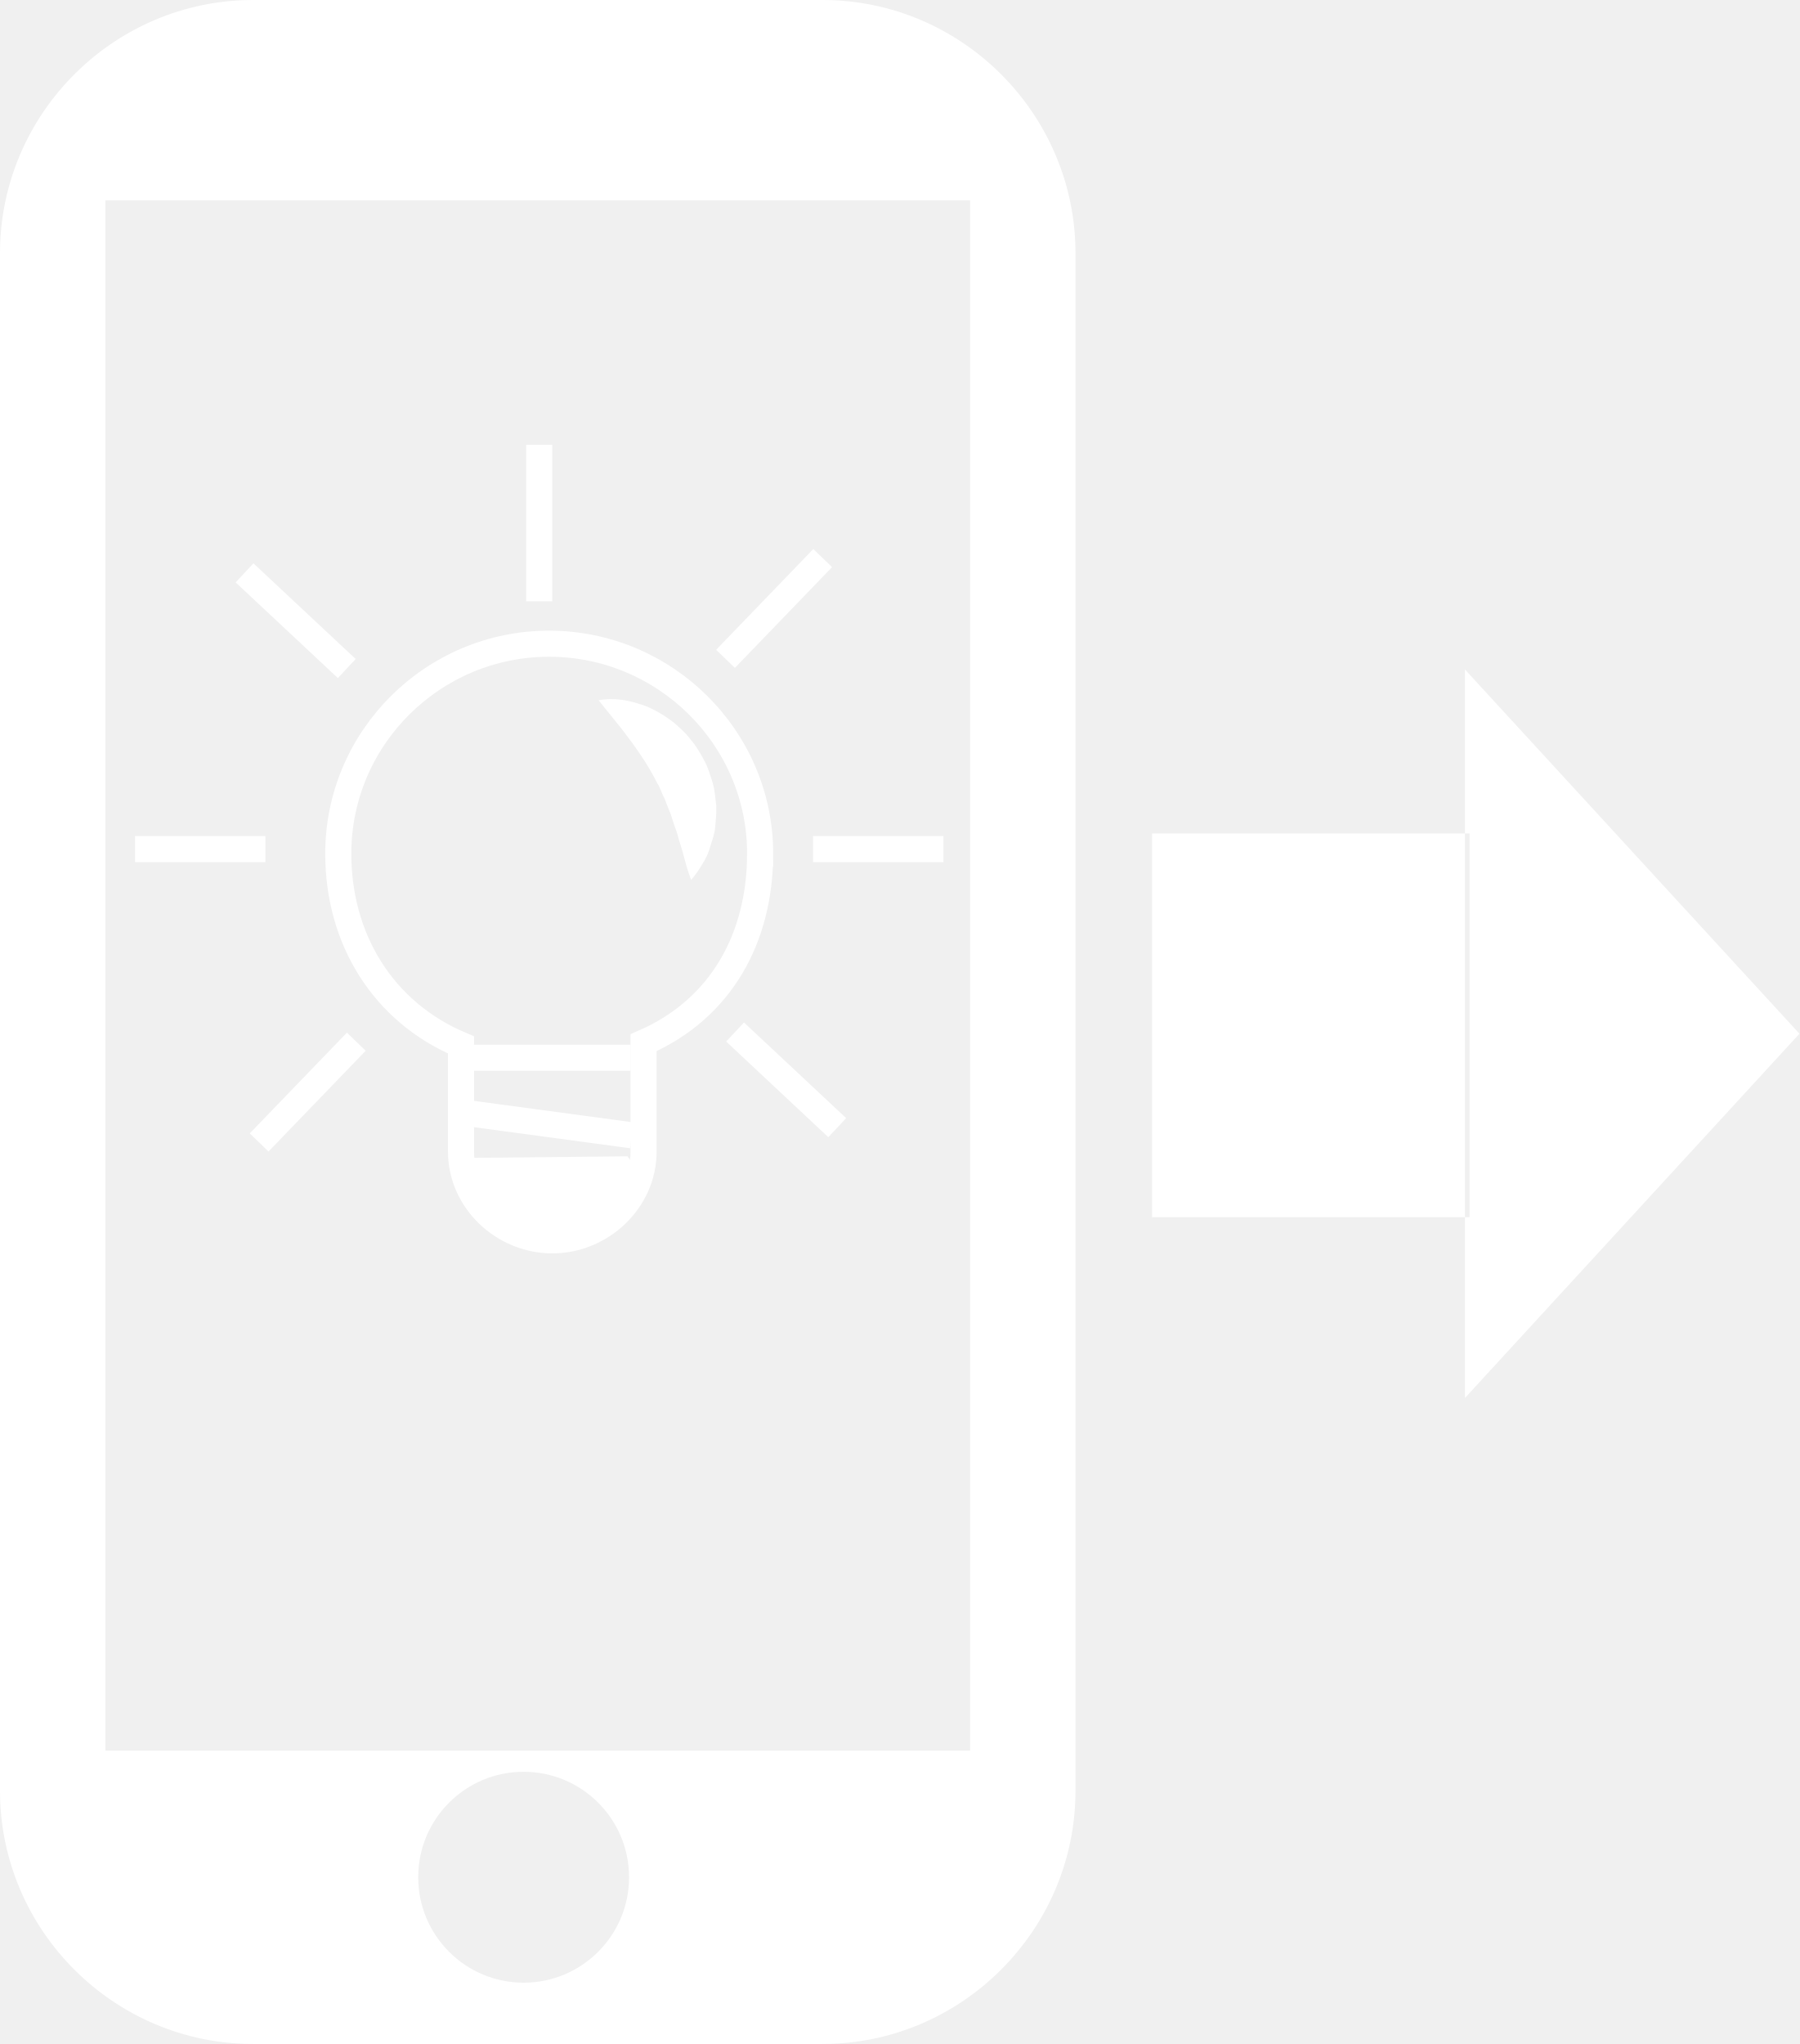
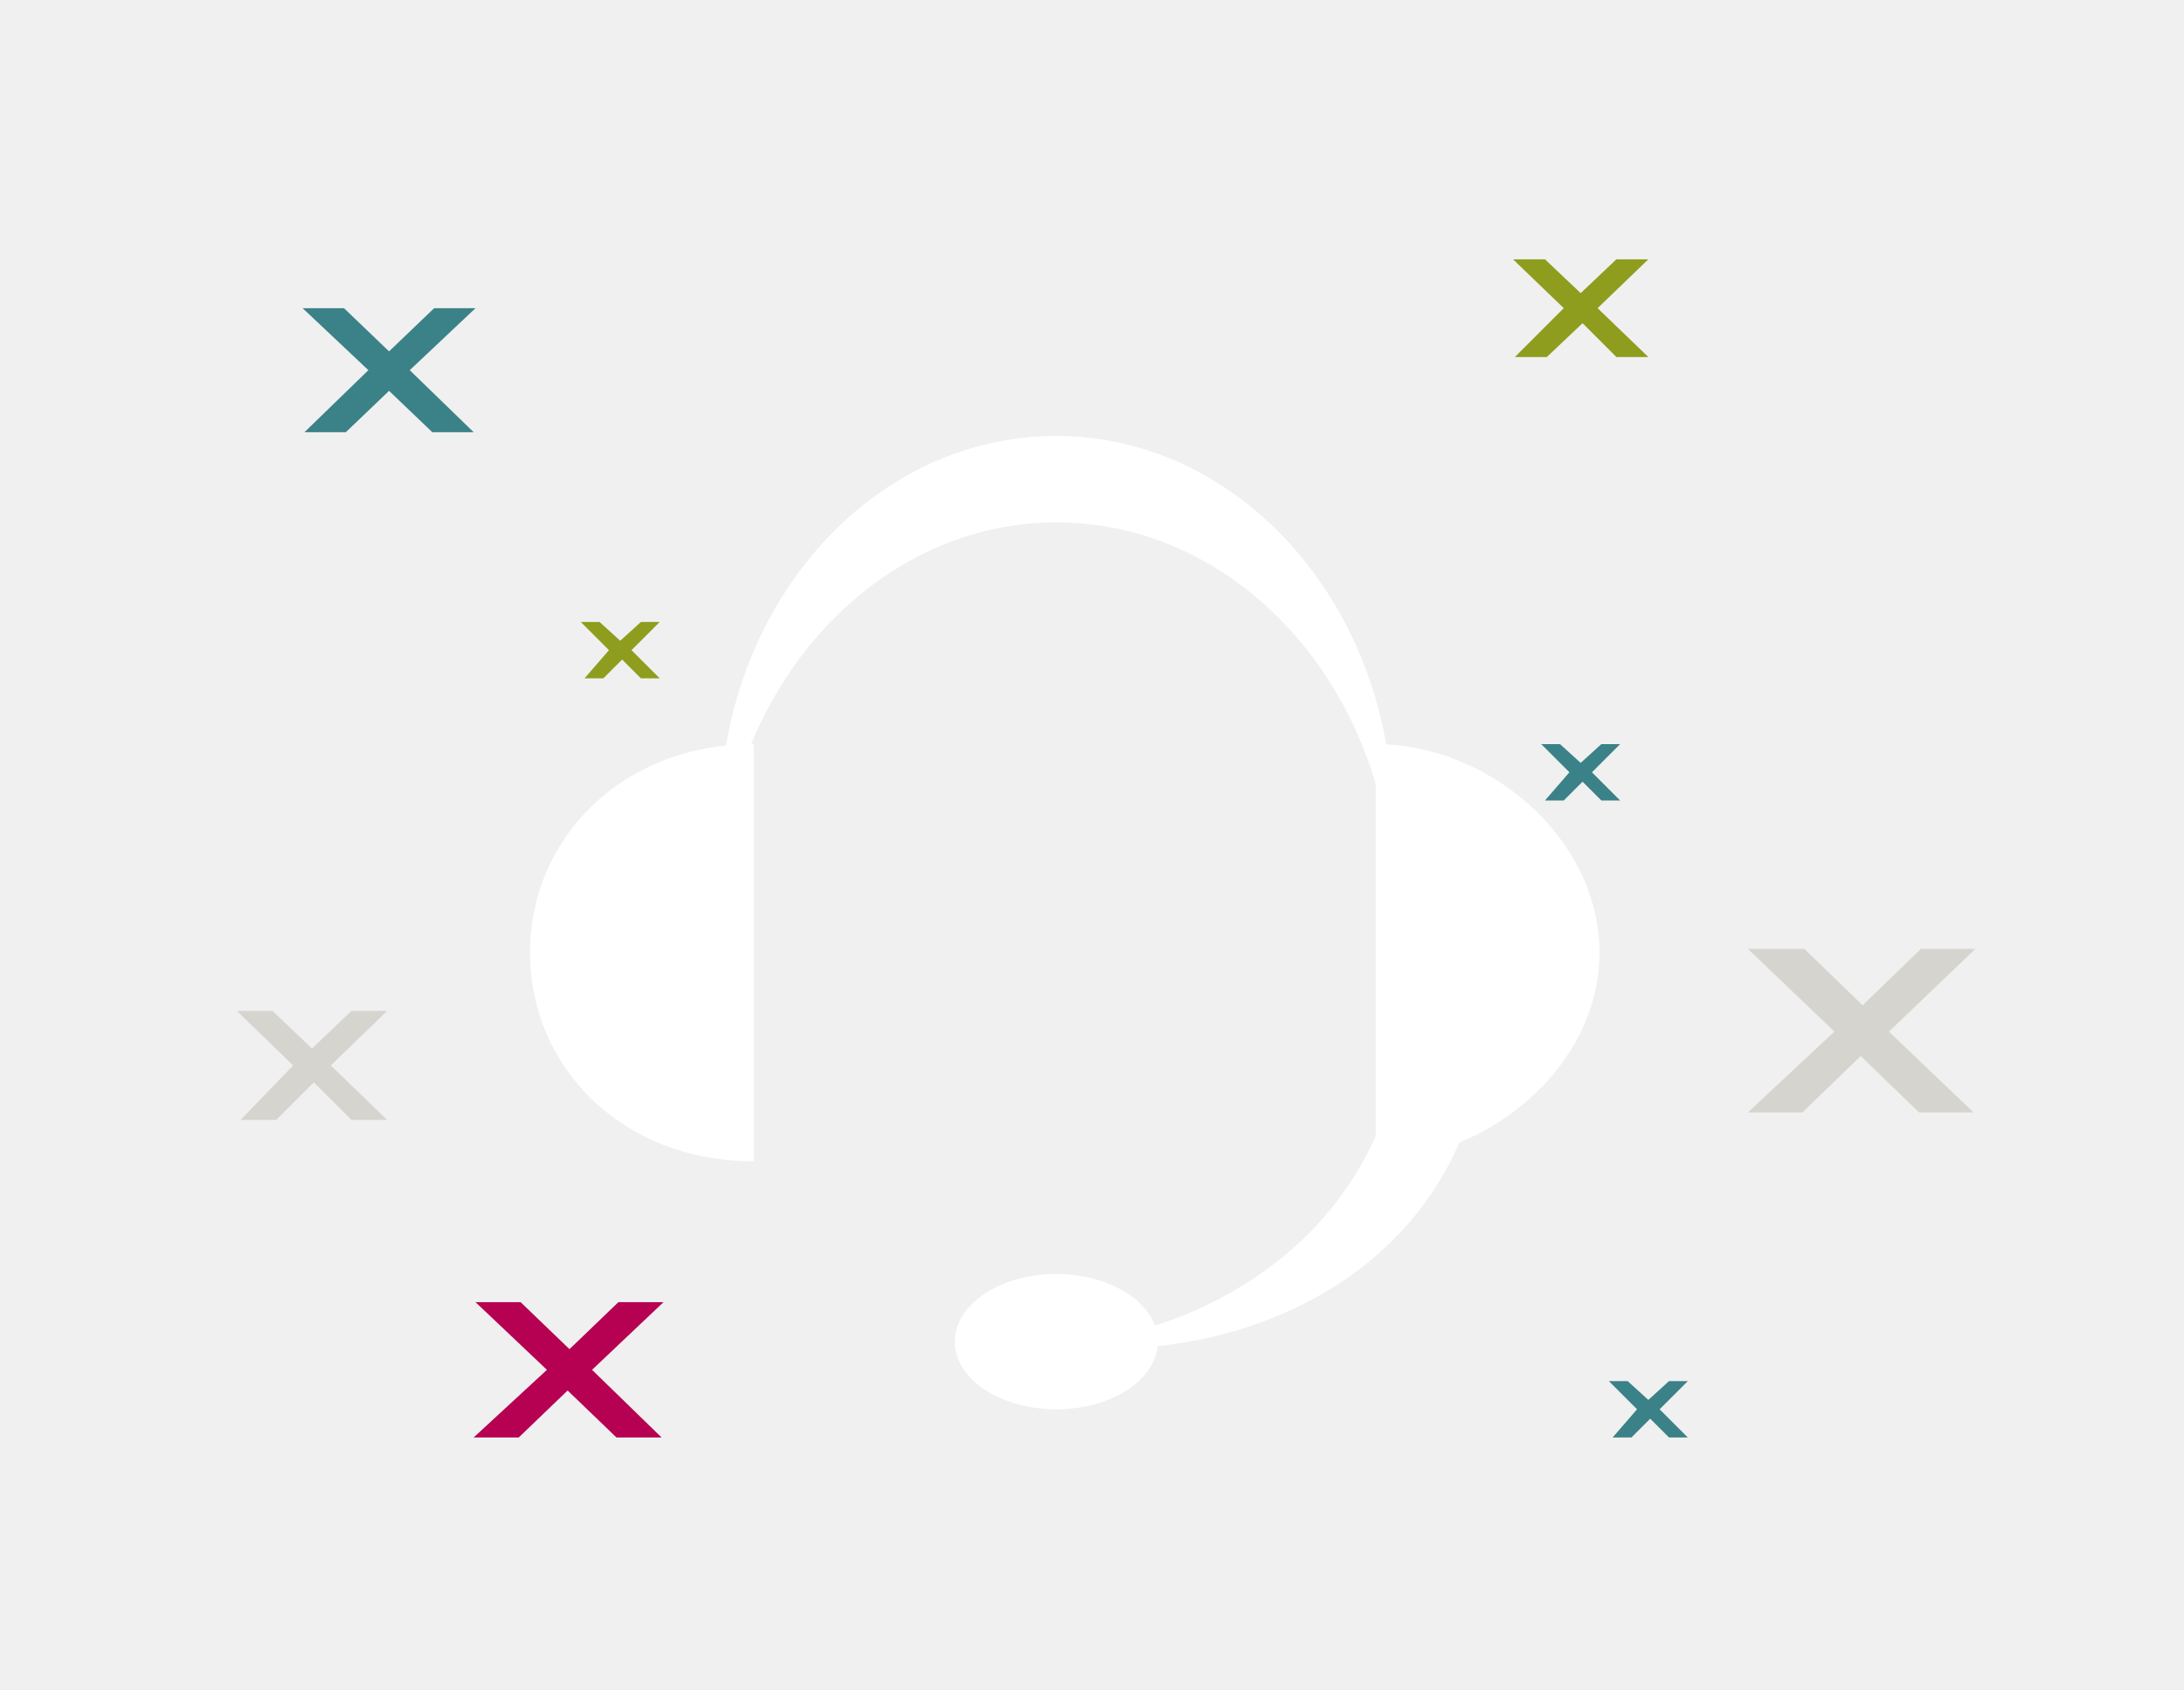
- <svg xmlns="http://www.w3.org/2000/svg" width="69.005" height="78.367" viewBox="0 0 69.005 78.367">
-   <path fill="#fff" d="M31.54 0H9.703C4.367 0 0 4.367 0 9.704v58.96C0 74 4.367 78.366 9.704 78.366h21.834c5.337 0 9.704-4.367 9.704-9.704V9.703C41.242 4.368 36.876 0 31.54 0zM20.08 76.016c-2.233 0-4.043-1.81-4.043-4.043s1.81-4.043 4.042-4.043c2.233 0 4.044 1.81 4.044 4.043s-1.81 4.043-4.044 4.043zM37.2 67.12H4.042V7.682H37.2V67.12zM24.063 44.333l-6.8.068.12.658.576 1.127 1.038 1.016 1.476.354 1.118-.107 1.472-.774.867-1.156.278-.98z" />
-   <path stroke="#fff" stroke-miterlimit="10" d="M29.15 32.73c0-4.446-3.648-8.05-8.094-8.05s-8.084 3.604-8.084 8.05c0 3.265 1.707 6.07 4.707 7.333v4.092c0 1.877 1.622 3.4 3.5 3.4 1.876 0 3.5-1.523 3.5-3.4v-4.178c2.998-1.3 4.47-4.053 4.47-7.247z" fill="none" />
-   <path fill="#fff" d="M22.956 26.85s.632-.16 1.495.12c.443.118.916.373 1.38.727.216.193.454.387.637.64.208.233.37.506.52.788.16.276.242.588.34.882.084.3.106.606.14.894.01.29-.02.57-.044.83-.023.26-.12.495-.183.71-.113.43-.344.747-.483.965-.15.216-.253.328-.253.328s-.062-.15-.14-.395c-.082-.244-.145-.578-.27-.95-.065-.183-.1-.382-.175-.578-.076-.195-.133-.4-.2-.6-.09-.196-.154-.4-.236-.597-.11-.186-.154-.4-.277-.58-.376-.762-.903-1.49-1.38-2.105l-.87-1.078z" />
-   <path stroke="#fff" stroke-miterlimit="10" fill="none" d="M17.178 40.554h7M24.23 43.528l-6.976-.94" />
-   <g stroke="#fff" stroke-miterlimit="10" fill="none">
-     <path d="M20.678 23.054v-6M31.178 32.554h5M5.178 32.554h5M28.188 39.567l3.918 3.668M9.378 21.964l3.92 3.668M27.822 25.26l3.726-3.863M9.937 43.802l3.726-3.863" />
+ <svg xmlns="http://www.w3.org/2000/svg" viewBox="0 0 116.2 89.9" enable-background="new 0 0 116.2 89.9">
+   <g fill="#fff">
+     <path d="M28.2 50.7c0 6.1 4.9 11.1 11.9 11.1V39.6c-7 0-11.9 5-11.9 11.1zM85.1 50.7c0-6.1-5.9-11.1-11.9-11.1v22.1c5.9 0 11.9-4.9 11.9-11zM56.2 27.8c9.2 0 16.8 7.9 17.8 18.1.1-.7.1-1.5.1-2.3 0-11.2-8-20.4-17.9-20.4s-17.9 9.1-17.9 20.4c0 .8 0 1.5.1 2.3 1-10.1 8.6-18.1 17.8-18.1zM56.4 71.6c.7.1 1.5.2 2.3.2 9.9 0 18.2-5.4 20-14.4h-4.5c-1.8 7.9-8.9 13.3-17.8 14.2z" />
+     <ellipse cx="56.2" cy="71.4" rx="5.4" ry="3.6" />
  </g>
-   <path fill="#fff" d="M56.178 25.668v27.93l12.827-13.965zM44.178 31.955h12.175v14.71H44.178z" />
+   <path fill="#D6D4CF" d="M93 59.2h2.9l3.1-3 3.1 3h2.9l-4.5-4.3 4.6-4.4h-2.9l-3.1 3-3.1-3h-3l4.6 4.4-4.6 4.3z" />
+   <path fill="#8E9D1E" d="M80.6 19h1.7l1.9-1.8L86 19h1.7L85 16.4l2.7-2.6H86l-1.9 1.8-1.9-1.8h-1.7l2.7 2.6-2.6 2.6z" />
+   <path fill="#3A8287" d="M85.8 76.5h1l1-1 1 1h1L88.3 75l1.5-1.5h-1l-1.1 1-1.1-1h-1l1.5 1.5-1.3 1.5zM82.2 42.6h1l1-1 1 1h1l-1.5-1.5 1.5-1.5h-1l-1.1 1-1.1-1h-1l1.5 1.5-1.3 1.5z" />
+   <path fill="#B60051" d="M25.2 76.5h2.4l2.6-2.5 2.6 2.5h2.4l-3.7-3.6 3.8-3.6h-2.4l-2.6 2.5-2.6-2.5h-2.4l3.8 3.6-3.9 3.6z" />
+   <path fill="#D6D4CF" d="M12.8 59.6h1.9l2-2 2 2h1.9l-3-2.9 3-2.9h-1.9l-2.1 2-2.1-2h-1.9l3 2.9-2.8 2.9z" />
+   <path fill="#3A8287" d="M16.2 23h2.2l2.3-2.2L23 23h2.2l-3.4-3.3 3.5-3.3h-2.2l-2.4 2.3-2.4-2.3h-2.2l3.5 3.3-3.4 3.3z" />
+   <path fill="#8E9D1E" d="M31.1 36.1h1l1-1 1 1h1l-1.5-1.5 1.5-1.5h-1l-1.1 1-1.1-1h-1l1.5 1.5-1.3 1.5z" />
</svg>
